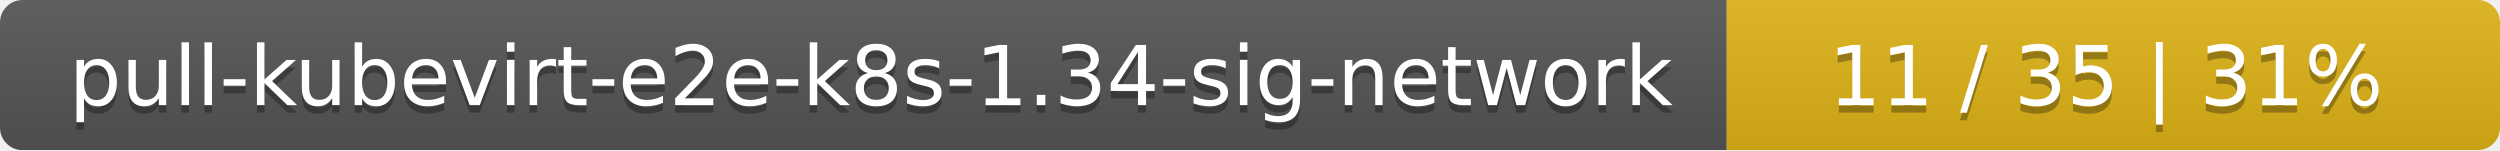
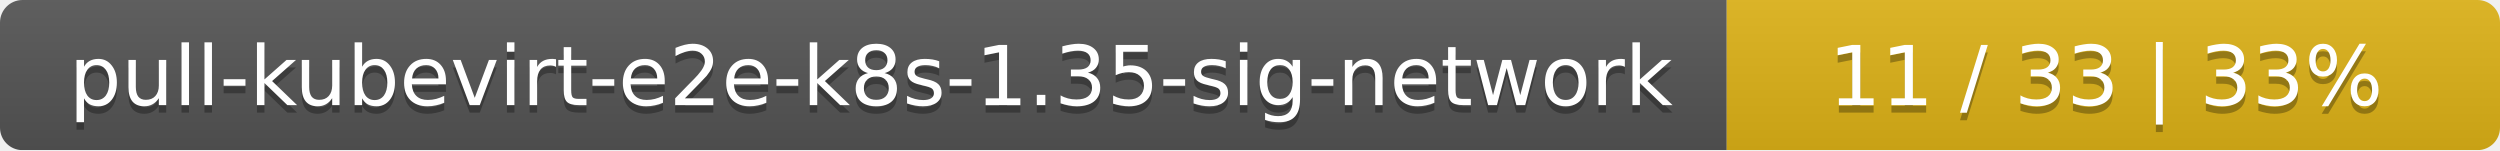
<svg xmlns="http://www.w3.org/2000/svg" width="333" height="20">
  <linearGradient id="smooth" x2="0" y2="100%">
    <stop offset="0" stop-color="#bbb" stop-opacity=".1" />
    <stop offset="1" stop-opacity=".1" />
  </linearGradient>
  <mask id="round">
    <rect width="333" height="20" rx="3" fill="#fff" />
  </mask>
  <g mask="url(#round)">
    <rect width="230" height="20" fill="#555" />
    <rect x="230" width="103" height="20" fill="#dfb317" />
    <rect width="333" height="20" fill="url(#smooth)" />
  </g>
  <g fill="#fff" text-anchor="middle" font-family="DejaVu Sans,Verdana,Geneva,sans-serif" font-size="11">
-     <text x="116" y="15" fill="#010101" fill-opacity=".3">pull-kubevirt-e2e-k8s-1.34-sig-network</text>
-     <text x="116" y="14">pull-kubevirt-e2e-k8s-1.34-sig-network</text>
-     <text x="280.5" y="15" fill="#010101" fill-opacity=".3">11 / 35    |    31%</text>
-     <text x="280.5" y="14">11 / 35    |    31%</text>
+     <text x="116" y="15" fill="#010101" fill-opacity=".3">pull-kubevirt-e2e-k8s-1.35-sig-network</text>
+     <text x="116" y="14">pull-kubevirt-e2e-k8s-1.35-sig-network</text>
+     <text x="280.5" y="15" fill="#010101" fill-opacity=".3">11 / 33    |    33%</text>
+     <text x="280.5" y="14">11 / 33    |    33%</text>
  </g>
</svg>
